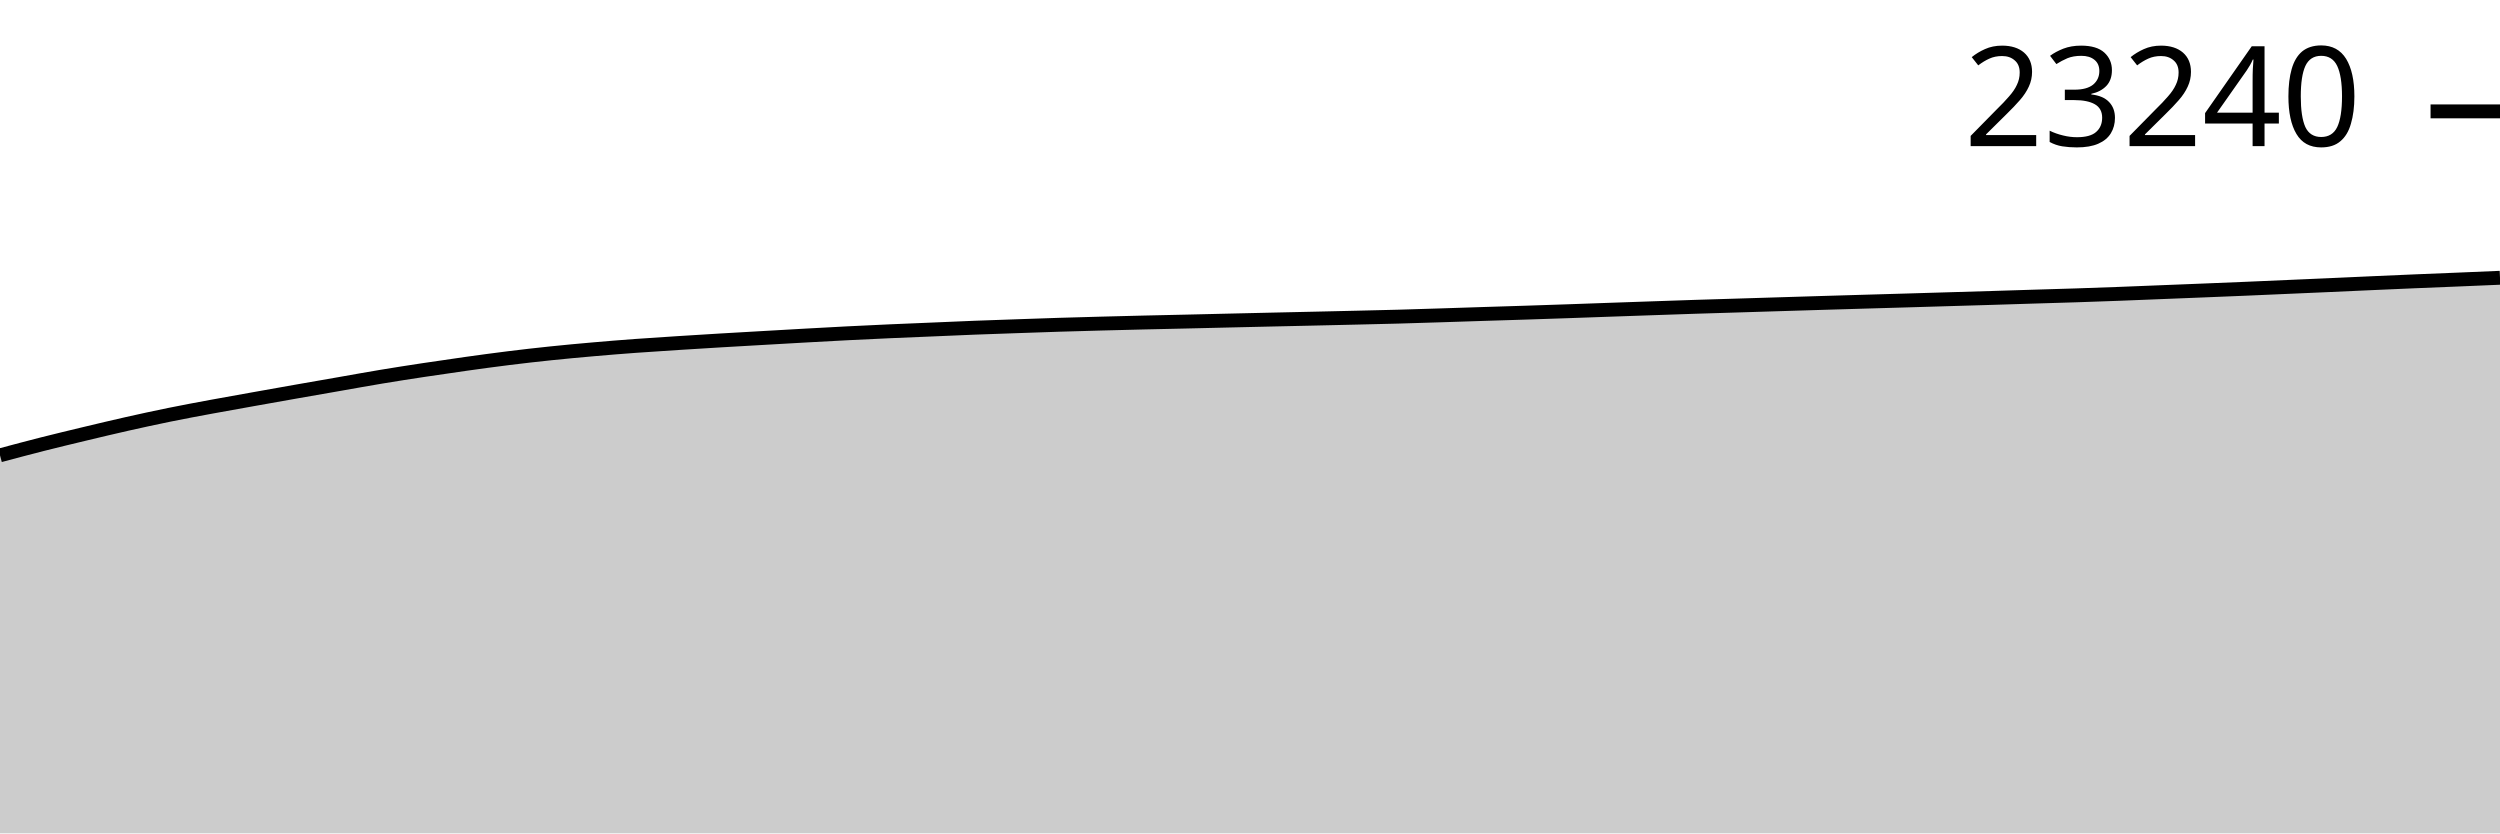
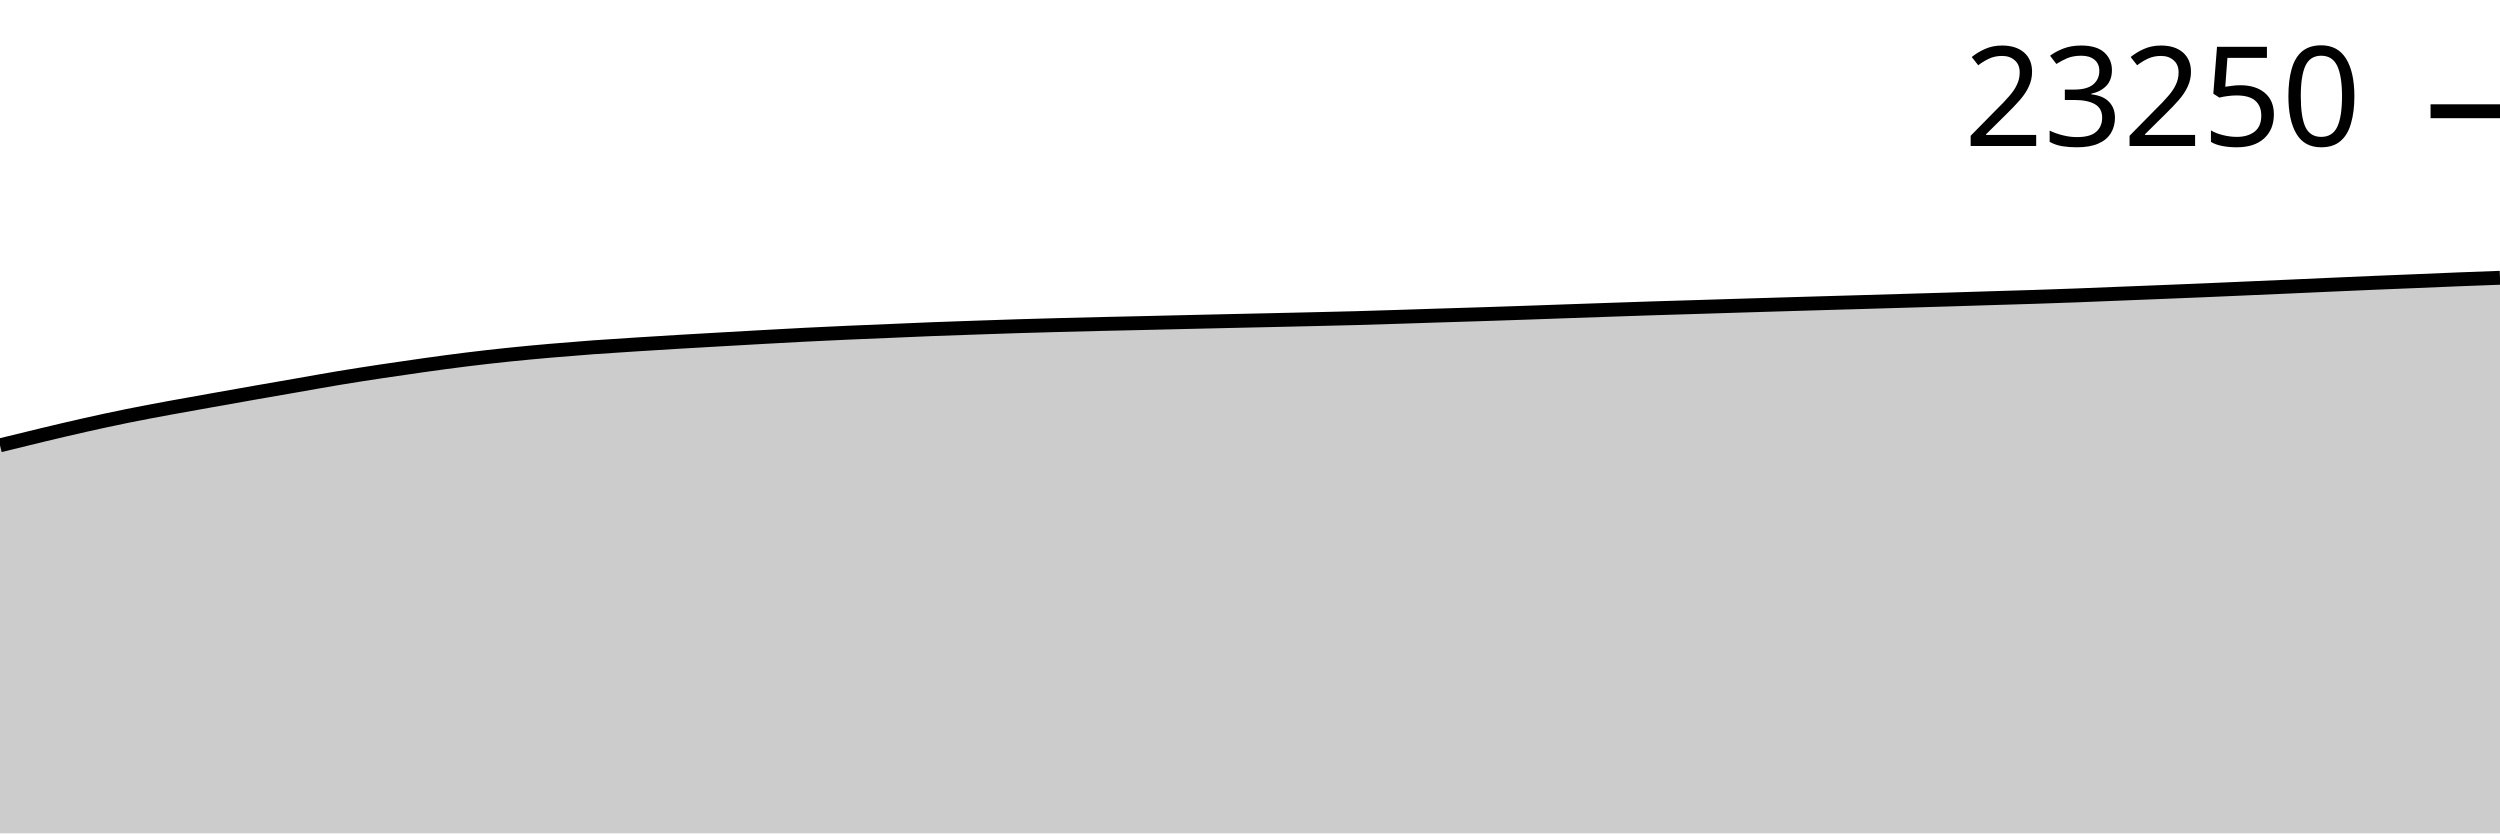
<svg xmlns="http://www.w3.org/2000/svg" viewBox="0 0 180 60">
  <g transform="translate(0,20)">
-     <path class="area" fill="rgba(0, 0, 0, 0.2)" d="M0,12.783C1.017,12.511,2.034,12.239,3.051,11.981C4.068,11.724,5.085,11.48,6.102,11.236C7.119,10.993,8.136,10.749,9.153,10.52C10.169,10.292,11.186,10.07,12.203,9.863C13.22,9.656,14.237,9.467,15.254,9.279C16.271,9.09,17.288,8.912,18.305,8.73C19.322,8.548,20.339,8.367,21.356,8.188C22.373,8.009,23.39,7.833,24.407,7.655C25.424,7.477,26.441,7.291,27.458,7.122C28.475,6.953,29.492,6.795,30.508,6.641C31.525,6.487,32.542,6.338,33.559,6.196C34.576,6.054,35.593,5.914,36.61,5.788C37.627,5.661,38.644,5.546,39.661,5.44C40.678,5.334,41.695,5.24,42.712,5.151C43.729,5.062,44.746,4.979,45.763,4.905C46.78,4.83,47.797,4.767,48.814,4.701C49.831,4.636,50.847,4.573,51.864,4.512C52.881,4.451,53.898,4.394,54.915,4.336C55.932,4.277,56.949,4.218,57.966,4.162C58.983,4.105,60,4.048,61.017,3.997C62.034,3.945,63.051,3.898,64.068,3.852C65.085,3.807,66.102,3.767,67.119,3.724C68.136,3.681,69.153,3.634,70.169,3.595C71.186,3.555,72.203,3.522,73.22,3.487C74.237,3.451,75.254,3.414,76.271,3.383C77.288,3.351,78.305,3.324,79.322,3.297C80.339,3.27,81.356,3.244,82.373,3.22C83.39,3.196,84.407,3.176,85.424,3.152C86.441,3.129,87.458,3.104,88.475,3.08C89.492,3.056,90.508,3.033,91.525,3.01C92.542,2.987,93.559,2.965,94.576,2.942C95.593,2.919,96.61,2.896,97.627,2.872C98.644,2.848,99.661,2.826,100.678,2.798C101.695,2.77,102.712,2.737,103.729,2.705C104.746,2.673,105.763,2.638,106.78,2.606C107.797,2.573,108.814,2.544,109.831,2.511C110.847,2.478,111.864,2.444,112.881,2.409C113.898,2.374,114.915,2.337,115.932,2.301C116.949,2.265,117.966,2.23,118.983,2.195C120,2.16,121.017,2.124,122.034,2.091C123.051,2.058,124.068,2.03,125.085,1.998C126.102,1.967,127.119,1.935,128.136,1.904C129.153,1.872,130.169,1.841,131.186,1.811C132.203,1.781,133.22,1.75,134.237,1.721C135.254,1.691,136.271,1.662,137.288,1.633C138.305,1.603,139.322,1.572,140.339,1.542C141.356,1.512,142.373,1.483,143.39,1.452C144.407,1.421,145.424,1.388,146.441,1.357C147.458,1.326,148.475,1.298,149.492,1.265C150.508,1.231,151.525,1.196,152.542,1.158C153.559,1.12,154.576,1.077,155.593,1.036C156.61,0.996,157.627,0.956,158.644,0.915C159.661,0.874,160.678,0.833,161.695,0.79C162.712,0.747,163.729,0.702,164.746,0.657C165.763,0.613,166.78,0.569,167.797,0.524C168.814,0.479,169.831,0.431,170.847,0.386C171.864,0.341,172.881,0.296,173.898,0.253C174.915,0.21,175.932,0.171,176.949,0.129C177.966,0.087,178.983,0.043,180,0L180,40C178.983,40,177.966,40,176.949,40C175.932,40,174.915,40,173.898,40C172.881,40,171.864,40,170.847,40C169.831,40,168.814,40,167.797,40C166.78,40,165.763,40,164.746,40C163.729,40,162.712,40,161.695,40C160.678,40,159.661,40,158.644,40C157.627,40,156.61,40,155.593,40C154.576,40,153.559,40,152.542,40C151.525,40,150.508,40,149.492,40C148.475,40,147.458,40,146.441,40C145.424,40,144.407,40,143.39,40C142.373,40,141.356,40,140.339,40C139.322,40,138.305,40,137.288,40C136.271,40,135.254,40,134.237,40C133.22,40,132.203,40,131.186,40C130.169,40,129.153,40,128.136,40C127.119,40,126.102,40,125.085,40C124.068,40,123.051,40,122.034,40C121.017,40,120,40,118.983,40C117.966,40,116.949,40,115.932,40C114.915,40,113.898,40,112.881,40C111.864,40,110.847,40,109.831,40C108.814,40,107.797,40,106.78,40C105.763,40,104.746,40,103.729,40C102.712,40,101.695,40,100.678,40C99.661,40,98.644,40,97.627,40C96.61,40,95.593,40,94.576,40C93.559,40,92.542,40,91.525,40C90.508,40,89.492,40,88.475,40C87.458,40,86.441,40,85.424,40C84.407,40,83.39,40,82.373,40C81.356,40,80.339,40,79.322,40C78.305,40,77.288,40,76.271,40C75.254,40,74.237,40,73.22,40C72.203,40,71.186,40,70.169,40C69.153,40,68.136,40,67.119,40C66.102,40,65.085,40,64.068,40C63.051,40,62.034,40,61.017,40C60,40,58.983,40,57.966,40C56.949,40,55.932,40,54.915,40C53.898,40,52.881,40,51.864,40C50.847,40,49.831,40,48.814,40C47.797,40,46.78,40,45.763,40C44.746,40,43.729,40,42.712,40C41.695,40,40.678,40,39.661,40C38.644,40,37.627,40,36.61,40C35.593,40,34.576,40,33.559,40C32.542,40,31.525,40,30.508,40C29.492,40,28.475,40,27.458,40C26.441,40,25.424,40,24.407,40C23.39,40,22.373,40,21.356,40C20.339,40,19.322,40,18.305,40C17.288,40,16.271,40,15.254,40C14.237,40,13.22,40,12.203,40C11.186,40,10.169,40,9.153,40C8.136,40,7.119,40,6.102,40C5.085,40,4.068,40,3.051,40C2.034,40,1.017,40,0,40Z" />
-     <path class="line" stroke="black" fill="none" d="M0,12.783C1.017,12.511,2.034,12.239,3.051,11.981C4.068,11.724,5.085,11.48,6.102,11.236C7.119,10.993,8.136,10.749,9.153,10.52C10.169,10.292,11.186,10.07,12.203,9.863C13.22,9.656,14.237,9.467,15.254,9.279C16.271,9.09,17.288,8.912,18.305,8.73C19.322,8.548,20.339,8.367,21.356,8.188C22.373,8.009,23.39,7.833,24.407,7.655C25.424,7.477,26.441,7.291,27.458,7.122C28.475,6.953,29.492,6.795,30.508,6.641C31.525,6.487,32.542,6.338,33.559,6.196C34.576,6.054,35.593,5.914,36.61,5.788C37.627,5.661,38.644,5.546,39.661,5.44C40.678,5.334,41.695,5.24,42.712,5.151C43.729,5.062,44.746,4.979,45.763,4.905C46.78,4.83,47.797,4.767,48.814,4.701C49.831,4.636,50.847,4.573,51.864,4.512C52.881,4.451,53.898,4.394,54.915,4.336C55.932,4.277,56.949,4.218,57.966,4.162C58.983,4.105,60,4.048,61.017,3.997C62.034,3.945,63.051,3.898,64.068,3.852C65.085,3.807,66.102,3.767,67.119,3.724C68.136,3.681,69.153,3.634,70.169,3.595C71.186,3.555,72.203,3.522,73.22,3.487C74.237,3.451,75.254,3.414,76.271,3.383C77.288,3.351,78.305,3.324,79.322,3.297C80.339,3.27,81.356,3.244,82.373,3.22C83.39,3.196,84.407,3.176,85.424,3.152C86.441,3.129,87.458,3.104,88.475,3.08C89.492,3.056,90.508,3.033,91.525,3.01C92.542,2.987,93.559,2.965,94.576,2.942C95.593,2.919,96.61,2.896,97.627,2.872C98.644,2.848,99.661,2.826,100.678,2.798C101.695,2.77,102.712,2.737,103.729,2.705C104.746,2.673,105.763,2.638,106.78,2.606C107.797,2.573,108.814,2.544,109.831,2.511C110.847,2.478,111.864,2.444,112.881,2.409C113.898,2.374,114.915,2.337,115.932,2.301C116.949,2.265,117.966,2.23,118.983,2.195C120,2.16,121.017,2.124,122.034,2.091C123.051,2.058,124.068,2.03,125.085,1.998C126.102,1.967,127.119,1.935,128.136,1.904C129.153,1.872,130.169,1.841,131.186,1.811C132.203,1.781,133.22,1.75,134.237,1.721C135.254,1.691,136.271,1.662,137.288,1.633C138.305,1.603,139.322,1.572,140.339,1.542C141.356,1.512,142.373,1.483,143.39,1.452C144.407,1.421,145.424,1.388,146.441,1.357C147.458,1.326,148.475,1.298,149.492,1.265C150.508,1.231,151.525,1.196,152.542,1.158C153.559,1.12,154.576,1.077,155.593,1.036C156.61,0.996,157.627,0.956,158.644,0.915C159.661,0.874,160.678,0.833,161.695,0.79C162.712,0.747,163.729,0.702,164.746,0.657C165.763,0.613,166.78,0.569,167.797,0.524C168.814,0.479,169.831,0.431,170.847,0.386C171.864,0.341,172.881,0.296,173.898,0.253C174.915,0.21,175.932,0.171,176.949,0.129C177.966,0.087,178.983,0.043,180,0" />
-     <path class="axis-ceiling" stroke-width="1" stroke="black" fill="none" d="M175,-11.981L180,-11.981" />
-     <text class="axis-ceiling-label" font-family="sans-serif" text-anchor="end" font-size="10px" x="170" y="-9.481">23240</text>
+     <path class="area" fill="rgba(0, 0, 0, 0.2)" d="M0,12.062C1.017,11.812,2.034,11.562,3.051,11.319C4.068,11.076,5.085,10.833,6.102,10.605C7.119,10.377,8.136,10.156,9.153,9.95C10.169,9.744,11.186,9.555,12.203,9.367C13.22,9.178,14.237,9.001,15.254,8.82C16.271,8.638,17.288,8.458,18.305,8.279C19.322,8.101,20.339,7.925,21.356,7.748C22.373,7.571,23.39,7.385,24.407,7.216C25.424,7.048,26.441,6.891,27.458,6.737C28.475,6.583,29.492,6.435,30.508,6.293C31.525,6.151,32.542,6.011,33.559,5.886C34.576,5.76,35.593,5.645,36.61,5.539C37.627,5.433,38.644,5.34,39.661,5.251C40.678,5.162,41.695,5.08,42.712,5.005C43.729,4.931,44.746,4.868,45.763,4.803C46.78,4.737,47.797,4.674,48.814,4.614C49.831,4.553,50.847,4.496,51.864,4.438C52.881,4.38,53.898,4.321,54.915,4.265C55.932,4.208,56.949,4.152,57.966,4.1C58.983,4.049,60,4.002,61.017,3.956C62.034,3.911,63.051,3.871,64.068,3.828C65.085,3.785,66.102,3.739,67.119,3.699C68.136,3.66,69.153,3.627,70.169,3.591C71.186,3.556,72.203,3.519,73.22,3.488C74.237,3.456,75.254,3.429,76.271,3.402C77.288,3.375,78.305,3.35,79.322,3.326C80.339,3.302,81.356,3.281,82.373,3.258C83.39,3.235,84.407,3.21,85.424,3.186C86.441,3.162,87.458,3.139,88.475,3.116C89.492,3.093,90.508,3.072,91.525,3.049C92.542,3.026,93.559,3.003,94.576,2.979C95.593,2.955,96.61,2.932,97.627,2.905C98.644,2.877,99.661,2.844,100.678,2.812C101.695,2.78,102.712,2.745,103.729,2.713C104.746,2.681,105.763,2.651,106.78,2.619C107.797,2.586,108.814,2.552,109.831,2.517C110.847,2.482,111.864,2.445,112.881,2.409C113.898,2.374,114.915,2.338,115.932,2.303C116.949,2.269,117.966,2.232,118.983,2.2C120,2.167,121.017,2.139,122.034,2.108C123.051,2.076,124.068,2.044,125.085,2.013C126.102,1.982,127.119,1.951,128.136,1.921C129.153,1.89,130.169,1.86,131.186,1.831C132.203,1.801,133.22,1.772,134.237,1.743C135.254,1.713,136.271,1.683,137.288,1.653C138.305,1.623,139.322,1.593,140.339,1.563C141.356,1.532,142.373,1.499,143.39,1.468C144.407,1.437,145.424,1.409,146.441,1.376C147.458,1.343,148.475,1.308,149.492,1.27C150.508,1.232,151.525,1.189,152.542,1.148C153.559,1.108,154.576,1.068,155.593,1.027C156.61,0.986,157.627,0.946,158.644,0.903C159.661,0.86,160.678,0.814,161.695,0.77C162.712,0.726,163.729,0.682,164.746,0.637C165.763,0.592,166.78,0.545,167.797,0.5C168.814,0.455,169.831,0.41,170.847,0.367C171.864,0.324,172.881,0.285,173.898,0.243C174.915,0.201,175.932,0.155,176.949,0.115C177.966,0.074,178.983,0.037,180,0L180,40C178.983,40,177.966,40,176.949,40C175.932,40,174.915,40,173.898,40C172.881,40,171.864,40,170.847,40C169.831,40,168.814,40,167.797,40C166.78,40,165.763,40,164.746,40C163.729,40,162.712,40,161.695,40C160.678,40,159.661,40,158.644,40C157.627,40,156.61,40,155.593,40C154.576,40,153.559,40,152.542,40C151.525,40,150.508,40,149.492,40C148.475,40,147.458,40,146.441,40C145.424,40,144.407,40,143.39,40C142.373,40,141.356,40,140.339,40C139.322,40,138.305,40,137.288,40C136.271,40,135.254,40,134.237,40C133.22,40,132.203,40,131.186,40C130.169,40,129.153,40,128.136,40C127.119,40,126.102,40,125.085,40C124.068,40,123.051,40,122.034,40C121.017,40,120,40,118.983,40C117.966,40,116.949,40,115.932,40C114.915,40,113.898,40,112.881,40C111.864,40,110.847,40,109.831,40C108.814,40,107.797,40,106.78,40C105.763,40,104.746,40,103.729,40C102.712,40,101.695,40,100.678,40C99.661,40,98.644,40,97.627,40C96.61,40,95.593,40,94.576,40C93.559,40,92.542,40,91.525,40C90.508,40,89.492,40,88.475,40C87.458,40,86.441,40,85.424,40C84.407,40,83.39,40,82.373,40C81.356,40,80.339,40,79.322,40C78.305,40,77.288,40,76.271,40C75.254,40,74.237,40,73.22,40C72.203,40,71.186,40,70.169,40C69.153,40,68.136,40,67.119,40C66.102,40,65.085,40,64.068,40C63.051,40,62.034,40,61.017,40C60,40,58.983,40,57.966,40C56.949,40,55.932,40,54.915,40C53.898,40,52.881,40,51.864,40C50.847,40,49.831,40,48.814,40C47.797,40,46.78,40,45.763,40C44.746,40,43.729,40,42.712,40C41.695,40,40.678,40,39.661,40C38.644,40,37.627,40,36.61,40C35.593,40,34.576,40,33.559,40C32.542,40,31.525,40,30.508,40C29.492,40,28.475,40,27.458,40C26.441,40,25.424,40,24.407,40C23.39,40,22.373,40,21.356,40C20.339,40,19.322,40,18.305,40C17.288,40,16.271,40,15.254,40C14.237,40,13.22,40,12.203,40C11.186,40,10.169,40,9.153,40C8.136,40,7.119,40,6.102,40C5.085,40,4.068,40,3.051,40C2.034,40,1.017,40,0,40Z" />
+     <path class="line" stroke="black" fill="none" d="M0,12.062C1.017,11.812,2.034,11.562,3.051,11.319C4.068,11.076,5.085,10.833,6.102,10.605C7.119,10.377,8.136,10.156,9.153,9.95C10.169,9.744,11.186,9.555,12.203,9.367C13.22,9.178,14.237,9.001,15.254,8.82C16.271,8.638,17.288,8.458,18.305,8.279C19.322,8.101,20.339,7.925,21.356,7.748C22.373,7.571,23.39,7.385,24.407,7.216C25.424,7.048,26.441,6.891,27.458,6.737C28.475,6.583,29.492,6.435,30.508,6.293C31.525,6.151,32.542,6.011,33.559,5.886C34.576,5.76,35.593,5.645,36.61,5.539C37.627,5.433,38.644,5.34,39.661,5.251C40.678,5.162,41.695,5.08,42.712,5.005C43.729,4.931,44.746,4.868,45.763,4.803C46.78,4.737,47.797,4.674,48.814,4.614C49.831,4.553,50.847,4.496,51.864,4.438C52.881,4.38,53.898,4.321,54.915,4.265C55.932,4.208,56.949,4.152,57.966,4.1C58.983,4.049,60,4.002,61.017,3.956C62.034,3.911,63.051,3.871,64.068,3.828C65.085,3.785,66.102,3.739,67.119,3.699C68.136,3.66,69.153,3.627,70.169,3.591C71.186,3.556,72.203,3.519,73.22,3.488C74.237,3.456,75.254,3.429,76.271,3.402C77.288,3.375,78.305,3.35,79.322,3.326C80.339,3.302,81.356,3.281,82.373,3.258C83.39,3.235,84.407,3.21,85.424,3.186C86.441,3.162,87.458,3.139,88.475,3.116C89.492,3.093,90.508,3.072,91.525,3.049C92.542,3.026,93.559,3.003,94.576,2.979C95.593,2.955,96.61,2.932,97.627,2.905C98.644,2.877,99.661,2.844,100.678,2.812C101.695,2.78,102.712,2.745,103.729,2.713C104.746,2.681,105.763,2.651,106.78,2.619C107.797,2.586,108.814,2.552,109.831,2.517C110.847,2.482,111.864,2.445,112.881,2.409C113.898,2.374,114.915,2.338,115.932,2.303C116.949,2.269,117.966,2.232,118.983,2.2C120,2.167,121.017,2.139,122.034,2.108C123.051,2.076,124.068,2.044,125.085,2.013C126.102,1.982,127.119,1.951,128.136,1.921C129.153,1.89,130.169,1.86,131.186,1.831C132.203,1.801,133.22,1.772,134.237,1.743C135.254,1.713,136.271,1.683,137.288,1.653C138.305,1.623,139.322,1.593,140.339,1.563C141.356,1.532,142.373,1.499,143.39,1.468C144.407,1.437,145.424,1.409,146.441,1.376C147.458,1.343,148.475,1.308,149.492,1.27C150.508,1.232,151.525,1.189,152.542,1.148C153.559,1.108,154.576,1.068,155.593,1.027C156.61,0.986,157.627,0.946,158.644,0.903C159.661,0.86,160.678,0.814,161.695,0.77C162.712,0.726,163.729,0.682,164.746,0.637C165.763,0.592,166.78,0.545,167.797,0.5C168.814,0.455,169.831,0.41,170.847,0.367C171.864,0.324,172.881,0.285,173.898,0.243C174.915,0.201,175.932,0.155,176.949,0.115C177.966,0.074,178.983,0.037,180,0" />
+     <path class="axis-ceiling" stroke-width="1" stroke="black" fill="none" d="M175,-11.99L180,-11.99" />
+     <text class="axis-ceiling-label" font-family="sans-serif" text-anchor="end" font-size="10px" x="170" y="-9.49">23250</text>
  </g>
</svg>
